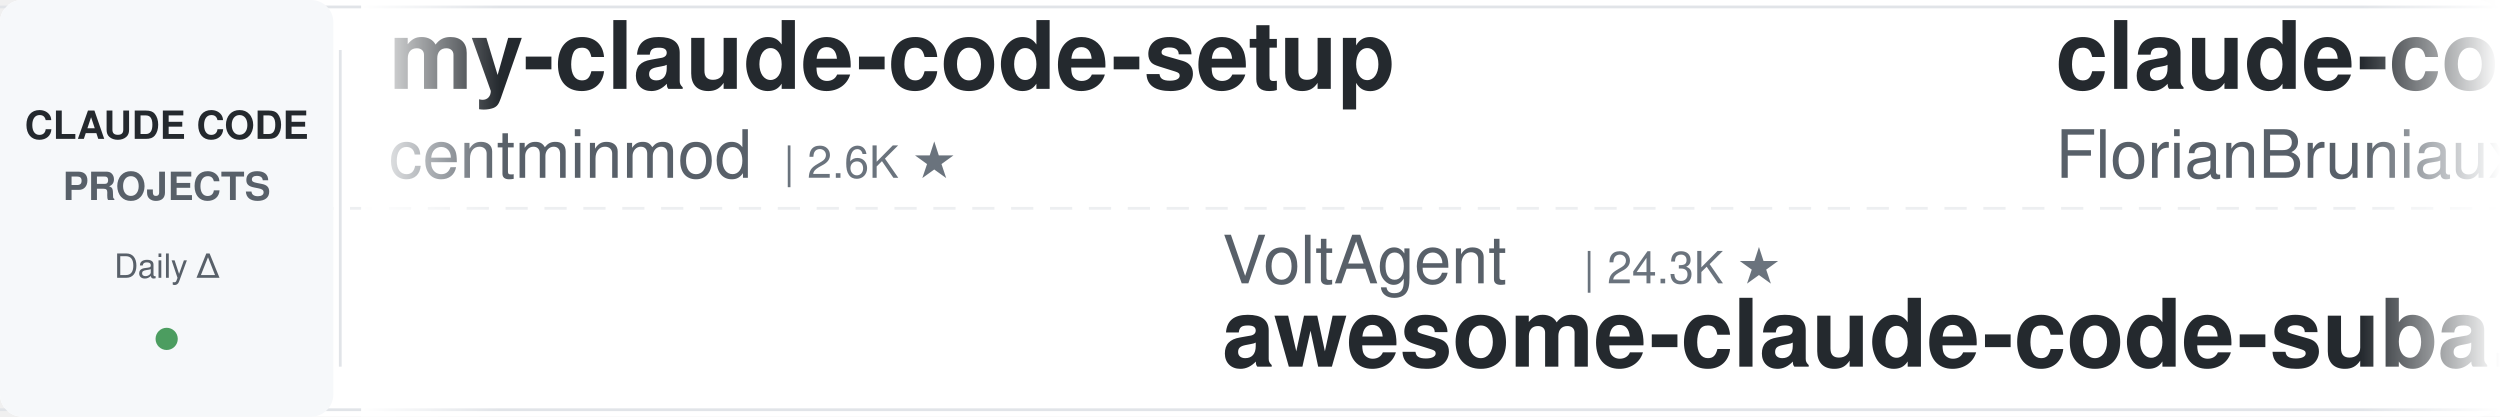
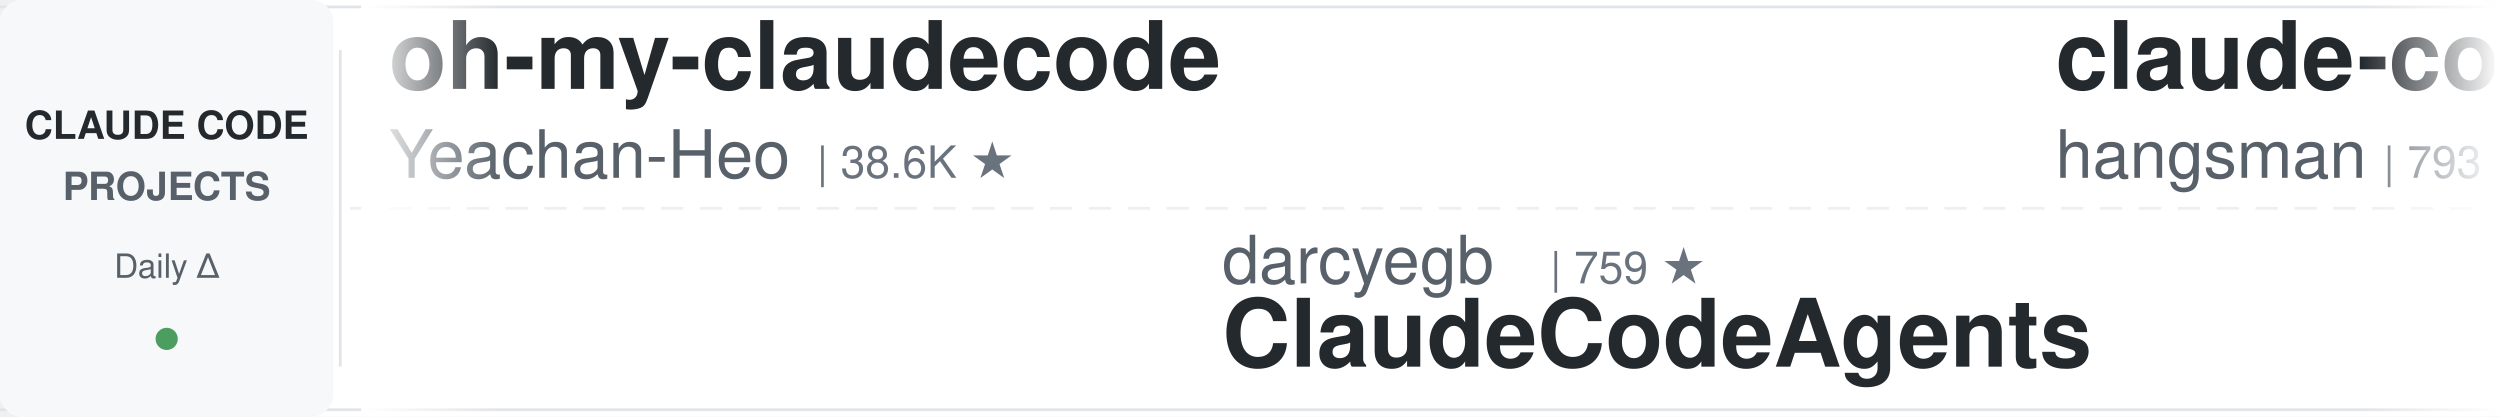
<svg xmlns="http://www.w3.org/2000/svg" width="900" height="150">
  <defs>
    <linearGradient id="leftFade" x1="0%" y1="0%" x2="100%" y2="0%">
      <stop offset="0%" style="stop-color:#ffffff;stop-opacity:1" />
      <stop offset="100%" style="stop-color:#ffffff;stop-opacity:0" />
    </linearGradient>
    <linearGradient id="rightFade" x1="0%" y1="0%" x2="100%" y2="0%">
      <stop offset="0%" style="stop-color:#ffffff;stop-opacity:0" />
      <stop offset="100%" style="stop-color:#ffffff;stop-opacity:1" />
    </linearGradient>
  </defs>
  <rect width="900" height="150" fill="#ffffff" rx="8" />
  <rect x="0" y="2" width="900" height="1" fill="#e1e4e8" />
  <rect x="0" y="147" width="900" height="1" fill="#e1e4e8" />
  <line x1="0" y1="75" x2="900" y2="75" stroke="#e1e4e8" stroke-width="1" stroke-dasharray="8 6" opacity="0.6" />
  <rect x="0" y="0" width="120" height="150" fill="#f6f8fa" rx="8" />
  <text x="60" y="50" font-family="-apple-system, BlinkMacSystemFont, 'Segoe UI', Helvetica, Arial, sans-serif" font-size="14" font-weight="600" fill="#24292e" text-anchor="middle">CLAUDE CODE</text>
  <text x="60" y="72" font-family="-apple-system, BlinkMacSystemFont, 'Segoe UI', Helvetica, Arial, sans-serif" font-size="14" font-weight="600" fill="#586069" text-anchor="middle">PROJECTS</text>
  <text x="60" y="100" font-family="-apple-system, BlinkMacSystemFont, 'Segoe UI', Helvetica, Arial, sans-serif" font-size="12" font-weight="500" fill="#586069" text-anchor="middle">Daily Δ</text>
  <circle cx="60" cy="122" r="4" fill="#22863a" opacity="0.8" />
  <rect x="122" y="18" width="1" height="114" fill="#e1e4e8" />
  <clipPath id="tickerClip">
    <rect x="130" y="0" width="770" height="150" />
  </clipPath>
  <g clip-path="url(#tickerClip)">
    <g id="tickerItems">
      <animateTransform attributeName="transform" attributeType="XML" type="translate" from="0 0" to="-3000 0" dur="54s" repeatCount="indefinite" />
      <g transform="translate(0, 0)">
-         <text x="140" y="32" font-family="-apple-system, BlinkMacSystemFont, 'Segoe UI', Helvetica, Arial, sans-serif" font-size="34" font-weight="600" fill="#24292e">my-claude-code-setup</text>
-         <text x="140" y="64" font-family="-apple-system, BlinkMacSystemFont, 'Segoe UI', Helvetica, Arial, sans-serif" font-size="24" font-weight="400" fill="#586069">centminmod</text>
-         <text x="282" y="64" font-family="-apple-system, BlinkMacSystemFont, 'Segoe UI', Helvetica, Arial, sans-serif" font-size="16" font-weight="500" fill="#6a737d">| 2.6K ★</text>
+         <text x="140" y="32" font-family="-apple-system, BlinkMacSystemFont, 'Segoe UI', Helvetica, Arial, sans-serif" font-size="34" font-weight="600" fill="#24292e">oh-my-claudecode</text>
+         <text x="140" y="64" font-family="-apple-system, BlinkMacSystemFont, 'Segoe UI', Helvetica, Arial, sans-serif" font-size="24" font-weight="400" fill="#586069">Yeachan-Heo</text>
+         <text x="294" y="64" font-family="-apple-system, BlinkMacSystemFont, 'Segoe UI', Helvetica, Arial, sans-serif" font-size="16" font-weight="500" fill="#6a737d">| 38.6K ★</text>
      </g>
      <g transform="translate(300, 0)">
-         <text x="140" y="102" font-family="-apple-system, BlinkMacSystemFont, 'Segoe UI', Helvetica, Arial, sans-serif" font-size="24" font-weight="400" fill="#586069">VoltAgent</text>
-         <text x="270" y="102" font-family="-apple-system, BlinkMacSystemFont, 'Segoe UI', Helvetica, Arial, sans-serif" font-size="16" font-weight="500" fill="#6a737d">| 24.3K ★</text>
-         <text x="140" y="132" font-family="-apple-system, BlinkMacSystemFont, 'Segoe UI', Helvetica, Arial, sans-serif" font-size="34" font-weight="600" fill="#24292e">awesome-claude-code-suba...</text>
+         <text x="140" y="102" font-family="-apple-system, BlinkMacSystemFont, 'Segoe UI', Helvetica, Arial, sans-serif" font-size="24" font-weight="400" fill="#586069">darcyegb</text>
+         <text x="258" y="102" font-family="-apple-system, BlinkMacSystemFont, 'Segoe UI', Helvetica, Arial, sans-serif" font-size="16" font-weight="500" fill="#6a737d">| 759 ★</text>
+         <text x="140" y="132" font-family="-apple-system, BlinkMacSystemFont, 'Segoe UI', Helvetica, Arial, sans-serif" font-size="34" font-weight="600" fill="#24292e">ClaudeCodeAgents</text>
      </g>
      <g transform="translate(600, 0)">
-         <text x="140" y="32" font-family="-apple-system, BlinkMacSystemFont, 'Segoe UI', Helvetica, Arial, sans-serif" font-size="34" font-weight="600" fill="#24292e">claude-code-ultimate-gui...</text>
-         <text x="140" y="64" font-family="-apple-system, BlinkMacSystemFont, 'Segoe UI', Helvetica, Arial, sans-serif" font-size="24" font-weight="400" fill="#586069">FlorianBruniaux</text>
-         <text x="342" y="64" font-family="-apple-system, BlinkMacSystemFont, 'Segoe UI', Helvetica, Arial, sans-serif" font-size="16" font-weight="500" fill="#6a737d">| 5.7K ★</text>
+         <text x="140" y="32" font-family="-apple-system, BlinkMacSystemFont, 'Segoe UI', Helvetica, Arial, sans-serif" font-size="34" font-weight="600" fill="#24292e">claude-code-source</text>
+         <text x="140" y="64" font-family="-apple-system, BlinkMacSystemFont, 'Segoe UI', Helvetica, Arial, sans-serif" font-size="24" font-weight="400" fill="#586069">hangsman</text>
+         <text x="258" y="64" font-family="-apple-system, BlinkMacSystemFont, 'Segoe UI', Helvetica, Arial, sans-serif" font-size="16" font-weight="500" fill="#6a737d">| 793 ★</text>
      </g>
      <g transform="translate(900, 0)">
-         <text x="140" y="102" font-family="-apple-system, BlinkMacSystemFont, 'Segoe UI', Helvetica, Arial, sans-serif" font-size="24" font-weight="400" fill="#586069">Yeachan-Heo</text>
-         <text x="294" y="102" font-family="-apple-system, BlinkMacSystemFont, 'Segoe UI', Helvetica, Arial, sans-serif" font-size="16" font-weight="500" fill="#6a737d">| 38.6K ★</text>
-         <text x="140" y="132" font-family="-apple-system, BlinkMacSystemFont, 'Segoe UI', Helvetica, Arial, sans-serif" font-size="34" font-weight="600" fill="#24292e">oh-my-claudecode</text>
+         <text x="140" y="102" font-family="-apple-system, BlinkMacSystemFont, 'Segoe UI', Helvetica, Arial, sans-serif" font-size="24" font-weight="400" fill="#586069">centminmod</text>
+         <text x="282" y="102" font-family="-apple-system, BlinkMacSystemFont, 'Segoe UI', Helvetica, Arial, sans-serif" font-size="16" font-weight="500" fill="#6a737d">| 2.6K ★</text>
+         <text x="140" y="132" font-family="-apple-system, BlinkMacSystemFont, 'Segoe UI', Helvetica, Arial, sans-serif" font-size="34" font-weight="600" fill="#24292e">my-claude-code-setup</text>
      </g>
      <g transform="translate(1200, 0)">
-         <text x="140" y="32" font-family="-apple-system, BlinkMacSystemFont, 'Segoe UI', Helvetica, Arial, sans-serif" font-size="34" font-weight="600" fill="#24292e">everything-claude-code-z...</text>
-         <text x="140" y="64" font-family="-apple-system, BlinkMacSystemFont, 'Segoe UI', Helvetica, Arial, sans-serif" font-size="24" font-weight="400" fill="#586069">xu-xiang</text>
-         <text x="258" y="64" font-family="-apple-system, BlinkMacSystemFont, 'Segoe UI', Helvetica, Arial, sans-serif" font-size="16" font-weight="500" fill="#6a737d">| 1.9K ★</text>
+         <text x="140" y="32" font-family="-apple-system, BlinkMacSystemFont, 'Segoe UI', Helvetica, Arial, sans-serif" font-size="34" font-weight="600" fill="#24292e">learn-claude-code</text>
+         <text x="140" y="64" font-family="-apple-system, BlinkMacSystemFont, 'Segoe UI', Helvetica, Arial, sans-serif" font-size="24" font-weight="400" fill="#586069">shareAI-lab</text>
+         <text x="294" y="64" font-family="-apple-system, BlinkMacSystemFont, 'Segoe UI', Helvetica, Arial, sans-serif" font-size="16" font-weight="500" fill="#6a737d">| 74.2K ★</text>
      </g>
      <g transform="translate(1500, 0)">
-         <text x="140" y="102" font-family="-apple-system, BlinkMacSystemFont, 'Segoe UI', Helvetica, Arial, sans-serif" font-size="24" font-weight="400" fill="#586069">Windy3f3f3f3f</text>
-         <text x="318" y="102" font-family="-apple-system, BlinkMacSystemFont, 'Segoe UI', Helvetica, Arial, sans-serif" font-size="16" font-weight="500" fill="#6a737d">| 2.6K ★</text>
-         <text x="140" y="132" font-family="-apple-system, BlinkMacSystemFont, 'Segoe UI', Helvetica, Arial, sans-serif" font-size="34" font-weight="600" fill="#24292e">claude-code-from-scratch</text>
+         <text x="140" y="102" font-family="-apple-system, BlinkMacSystemFont, 'Segoe UI', Helvetica, Arial, sans-serif" font-size="24" font-weight="400" fill="#586069">diet103</text>
+         <text x="246" y="102" font-family="-apple-system, BlinkMacSystemFont, 'Segoe UI', Helvetica, Arial, sans-serif" font-size="16" font-weight="500" fill="#6a737d">| 10.0K ★</text>
+         <text x="140" y="132" font-family="-apple-system, BlinkMacSystemFont, 'Segoe UI', Helvetica, Arial, sans-serif" font-size="34" font-weight="600" fill="#24292e">claude-code-infrastructu...</text>
      </g>
      <g transform="translate(1800, 0)">
-         <text x="140" y="32" font-family="-apple-system, BlinkMacSystemFont, 'Segoe UI', Helvetica, Arial, sans-serif" font-size="34" font-weight="600" fill="#24292e">claude-code-plugins-plus...</text>
-         <text x="140" y="64" font-family="-apple-system, BlinkMacSystemFont, 'Segoe UI', Helvetica, Arial, sans-serif" font-size="24" font-weight="400" fill="#586069">jeremylongshore</text>
-         <text x="342" y="64" font-family="-apple-system, BlinkMacSystemFont, 'Segoe UI', Helvetica, Arial, sans-serif" font-size="16" font-weight="500" fill="#6a737d">| 2.6K ★</text>
+         <text x="140" y="32" font-family="-apple-system, BlinkMacSystemFont, 'Segoe UI', Helvetica, Arial, sans-serif" font-size="34" font-weight="600" fill="#24292e">claude-code-guide</text>
+         <text x="140" y="64" font-family="-apple-system, BlinkMacSystemFont, 'Segoe UI', Helvetica, Arial, sans-serif" font-size="24" font-weight="400" fill="#586069">zebbern</text>
+         <text x="246" y="64" font-family="-apple-system, BlinkMacSystemFont, 'Segoe UI', Helvetica, Arial, sans-serif" font-size="16" font-weight="500" fill="#6a737d">| 4.6K ★</text>
      </g>
      <g transform="translate(2100, 0)">
        <text x="140" y="102" font-family="-apple-system, BlinkMacSystemFont, 'Segoe UI', Helvetica, Arial, sans-serif" font-size="24" font-weight="400" fill="#586069">lintsinghua</text>
        <text x="294" y="102" font-family="-apple-system, BlinkMacSystemFont, 'Segoe UI', Helvetica, Arial, sans-serif" font-size="16" font-weight="500" fill="#6a737d">| 4.1K ★</text>
        <text x="140" y="132" font-family="-apple-system, BlinkMacSystemFont, 'Segoe UI', Helvetica, Arial, sans-serif" font-size="34" font-weight="600" fill="#24292e">claude-code-book</text>
      </g>
      <g transform="translate(2400, 0)">
-         <text x="140" y="32" font-family="-apple-system, BlinkMacSystemFont, 'Segoe UI', Helvetica, Arial, sans-serif" font-size="34" font-weight="600" fill="#24292e">free-claude-code</text>
-         <text x="140" y="64" font-family="-apple-system, BlinkMacSystemFont, 'Segoe UI', Helvetica, Arial, sans-serif" font-size="24" font-weight="400" fill="#586069">Alishahryar1</text>
-         <text x="306" y="64" font-family="-apple-system, BlinkMacSystemFont, 'Segoe UI', Helvetica, Arial, sans-serif" font-size="16" font-weight="500" fill="#6a737d">| 45.4K ★</text>
+         <text x="140" y="32" font-family="-apple-system, BlinkMacSystemFont, 'Segoe UI', Helvetica, Arial, sans-serif" font-size="34" font-weight="600" fill="#24292e">claude-coder</text>
+         <text x="140" y="64" font-family="-apple-system, BlinkMacSystemFont, 'Segoe UI', Helvetica, Arial, sans-serif" font-size="24" font-weight="400" fill="#586069">kodu-ai</text>
+         <text x="246" y="64" font-family="-apple-system, BlinkMacSystemFont, 'Segoe UI', Helvetica, Arial, sans-serif" font-size="16" font-weight="500" fill="#6a737d">| 5.2K ★</text>
      </g>
      <g transform="translate(2700, 0)">
-         <text x="140" y="102" font-family="-apple-system, BlinkMacSystemFont, 'Segoe UI', Helvetica, Arial, sans-serif" font-size="24" font-weight="400" fill="#586069">nicedreamzapp</text>
-         <text x="318" y="102" font-family="-apple-system, BlinkMacSystemFont, 'Segoe UI', Helvetica, Arial, sans-serif" font-size="16" font-weight="500" fill="#6a737d">| 3.2K ★</text>
-         <text x="140" y="132" font-family="-apple-system, BlinkMacSystemFont, 'Segoe UI', Helvetica, Arial, sans-serif" font-size="34" font-weight="600" fill="#24292e">claude-code-local</text>
+         <text x="140" y="102" font-family="-apple-system, BlinkMacSystemFont, 'Segoe UI', Helvetica, Arial, sans-serif" font-size="24" font-weight="400" fill="#586069">ykdojo</text>
+         <text x="234" y="102" font-family="-apple-system, BlinkMacSystemFont, 'Segoe UI', Helvetica, Arial, sans-serif" font-size="16" font-weight="500" fill="#6a737d">| 9.6K ★</text>
+         <text x="140" y="132" font-family="-apple-system, BlinkMacSystemFont, 'Segoe UI', Helvetica, Arial, sans-serif" font-size="34" font-weight="600" fill="#24292e">claude-code-tips</text>
      </g>
      <g transform="translate(3000, 0)">
-         <text x="140" y="32" font-family="-apple-system, BlinkMacSystemFont, 'Segoe UI', Helvetica, Arial, sans-serif" font-size="34" font-weight="600" fill="#24292e">my-claude-code-setup</text>
-         <text x="140" y="64" font-family="-apple-system, BlinkMacSystemFont, 'Segoe UI', Helvetica, Arial, sans-serif" font-size="24" font-weight="400" fill="#586069">centminmod</text>
-         <text x="282" y="64" font-family="-apple-system, BlinkMacSystemFont, 'Segoe UI', Helvetica, Arial, sans-serif" font-size="16" font-weight="500" fill="#6a737d">| 2.6K ★</text>
+         <text x="140" y="32" font-family="-apple-system, BlinkMacSystemFont, 'Segoe UI', Helvetica, Arial, sans-serif" font-size="34" font-weight="600" fill="#24292e">oh-my-claudecode</text>
+         <text x="140" y="64" font-family="-apple-system, BlinkMacSystemFont, 'Segoe UI', Helvetica, Arial, sans-serif" font-size="24" font-weight="400" fill="#586069">Yeachan-Heo</text>
+         <text x="294" y="64" font-family="-apple-system, BlinkMacSystemFont, 'Segoe UI', Helvetica, Arial, sans-serif" font-size="16" font-weight="500" fill="#6a737d">| 38.6K ★</text>
      </g>
      <g transform="translate(3300, 0)">
-         <text x="140" y="102" font-family="-apple-system, BlinkMacSystemFont, 'Segoe UI', Helvetica, Arial, sans-serif" font-size="24" font-weight="400" fill="#586069">VoltAgent</text>
-         <text x="270" y="102" font-family="-apple-system, BlinkMacSystemFont, 'Segoe UI', Helvetica, Arial, sans-serif" font-size="16" font-weight="500" fill="#6a737d">| 24.3K ★</text>
-         <text x="140" y="132" font-family="-apple-system, BlinkMacSystemFont, 'Segoe UI', Helvetica, Arial, sans-serif" font-size="34" font-weight="600" fill="#24292e">awesome-claude-code-suba...</text>
+         <text x="140" y="102" font-family="-apple-system, BlinkMacSystemFont, 'Segoe UI', Helvetica, Arial, sans-serif" font-size="24" font-weight="400" fill="#586069">darcyegb</text>
+         <text x="258" y="102" font-family="-apple-system, BlinkMacSystemFont, 'Segoe UI', Helvetica, Arial, sans-serif" font-size="16" font-weight="500" fill="#6a737d">| 759 ★</text>
+         <text x="140" y="132" font-family="-apple-system, BlinkMacSystemFont, 'Segoe UI', Helvetica, Arial, sans-serif" font-size="34" font-weight="600" fill="#24292e">ClaudeCodeAgents</text>
      </g>
      <g transform="translate(3600, 0)">
-         <text x="140" y="32" font-family="-apple-system, BlinkMacSystemFont, 'Segoe UI', Helvetica, Arial, sans-serif" font-size="34" font-weight="600" fill="#24292e">claude-code-ultimate-gui...</text>
-         <text x="140" y="64" font-family="-apple-system, BlinkMacSystemFont, 'Segoe UI', Helvetica, Arial, sans-serif" font-size="24" font-weight="400" fill="#586069">FlorianBruniaux</text>
-         <text x="342" y="64" font-family="-apple-system, BlinkMacSystemFont, 'Segoe UI', Helvetica, Arial, sans-serif" font-size="16" font-weight="500" fill="#6a737d">| 5.7K ★</text>
+         <text x="140" y="32" font-family="-apple-system, BlinkMacSystemFont, 'Segoe UI', Helvetica, Arial, sans-serif" font-size="34" font-weight="600" fill="#24292e">claude-code-source</text>
+         <text x="140" y="64" font-family="-apple-system, BlinkMacSystemFont, 'Segoe UI', Helvetica, Arial, sans-serif" font-size="24" font-weight="400" fill="#586069">hangsman</text>
+         <text x="258" y="64" font-family="-apple-system, BlinkMacSystemFont, 'Segoe UI', Helvetica, Arial, sans-serif" font-size="16" font-weight="500" fill="#6a737d">| 793 ★</text>
      </g>
      <g transform="translate(3900, 0)">
-         <text x="140" y="102" font-family="-apple-system, BlinkMacSystemFont, 'Segoe UI', Helvetica, Arial, sans-serif" font-size="24" font-weight="400" fill="#586069">Yeachan-Heo</text>
-         <text x="294" y="102" font-family="-apple-system, BlinkMacSystemFont, 'Segoe UI', Helvetica, Arial, sans-serif" font-size="16" font-weight="500" fill="#6a737d">| 38.6K ★</text>
-         <text x="140" y="132" font-family="-apple-system, BlinkMacSystemFont, 'Segoe UI', Helvetica, Arial, sans-serif" font-size="34" font-weight="600" fill="#24292e">oh-my-claudecode</text>
+         <text x="140" y="102" font-family="-apple-system, BlinkMacSystemFont, 'Segoe UI', Helvetica, Arial, sans-serif" font-size="24" font-weight="400" fill="#586069">centminmod</text>
+         <text x="282" y="102" font-family="-apple-system, BlinkMacSystemFont, 'Segoe UI', Helvetica, Arial, sans-serif" font-size="16" font-weight="500" fill="#6a737d">| 2.6K ★</text>
+         <text x="140" y="132" font-family="-apple-system, BlinkMacSystemFont, 'Segoe UI', Helvetica, Arial, sans-serif" font-size="34" font-weight="600" fill="#24292e">my-claude-code-setup</text>
      </g>
    </g>
  </g>
  <rect x="130" y="0" width="50" height="150" fill="url(#leftFade)" />
  <rect x="850" y="0" width="50" height="150" fill="url(#rightFade)" />
</svg>
